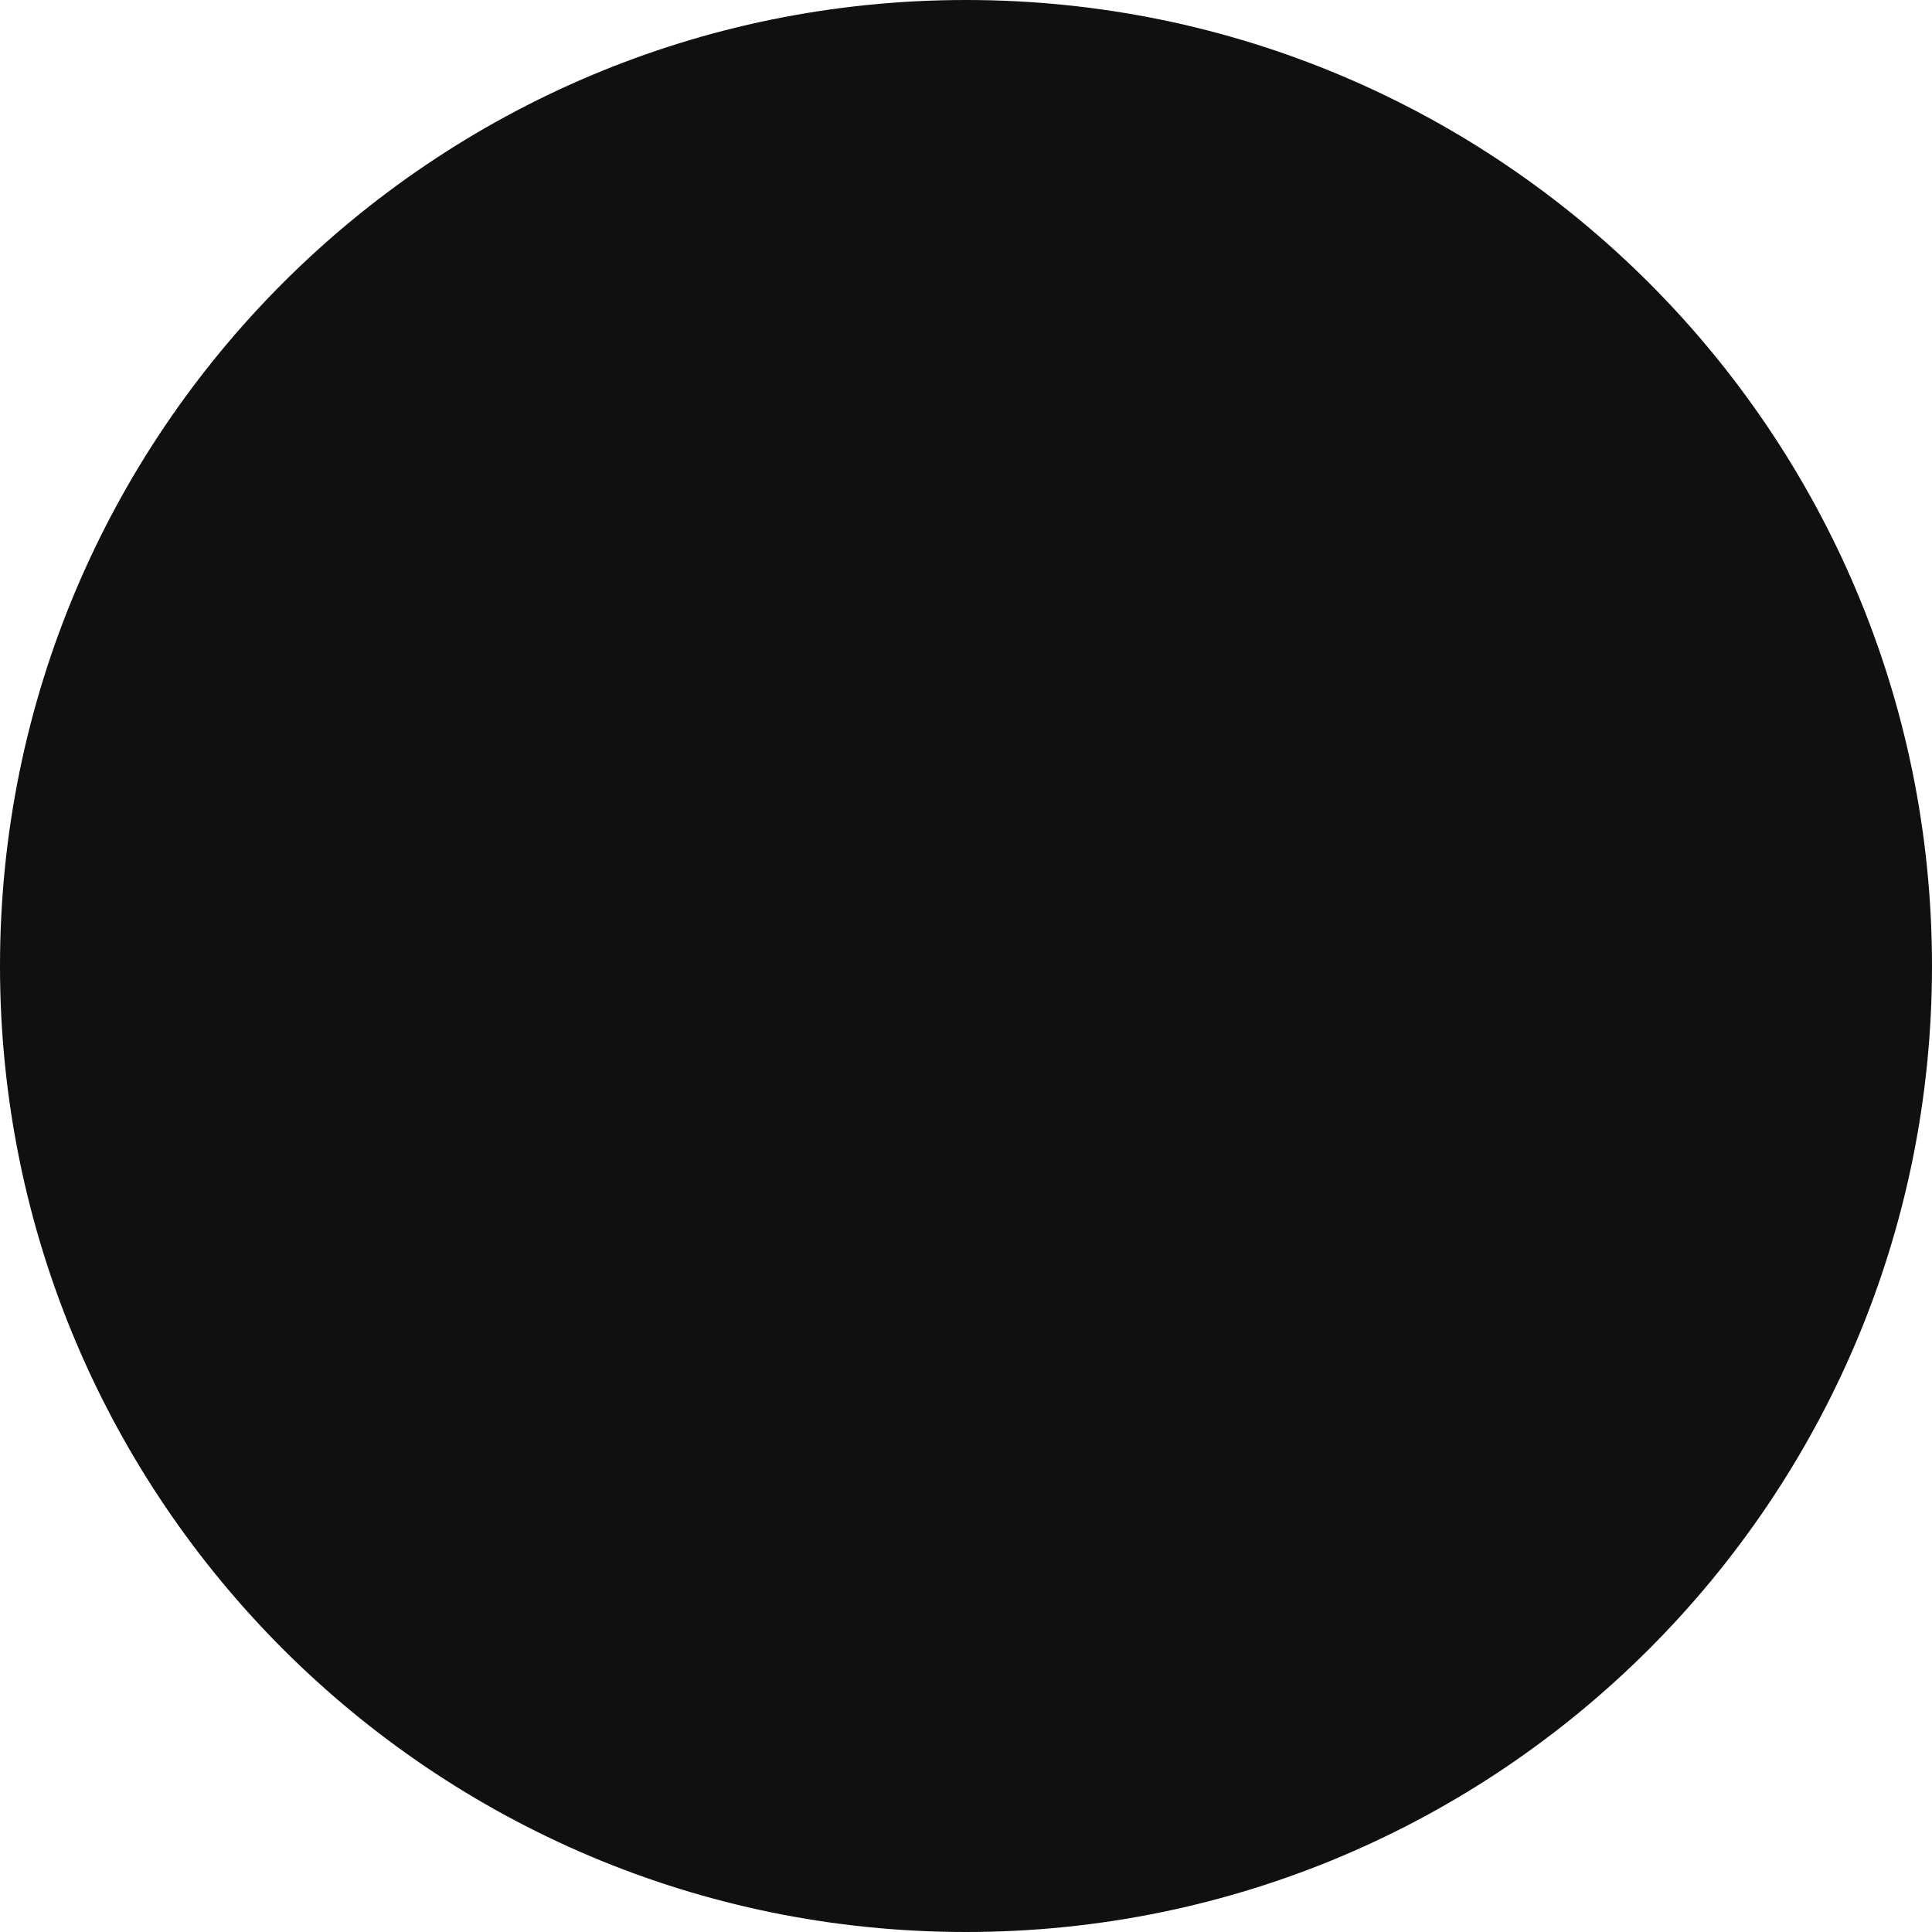
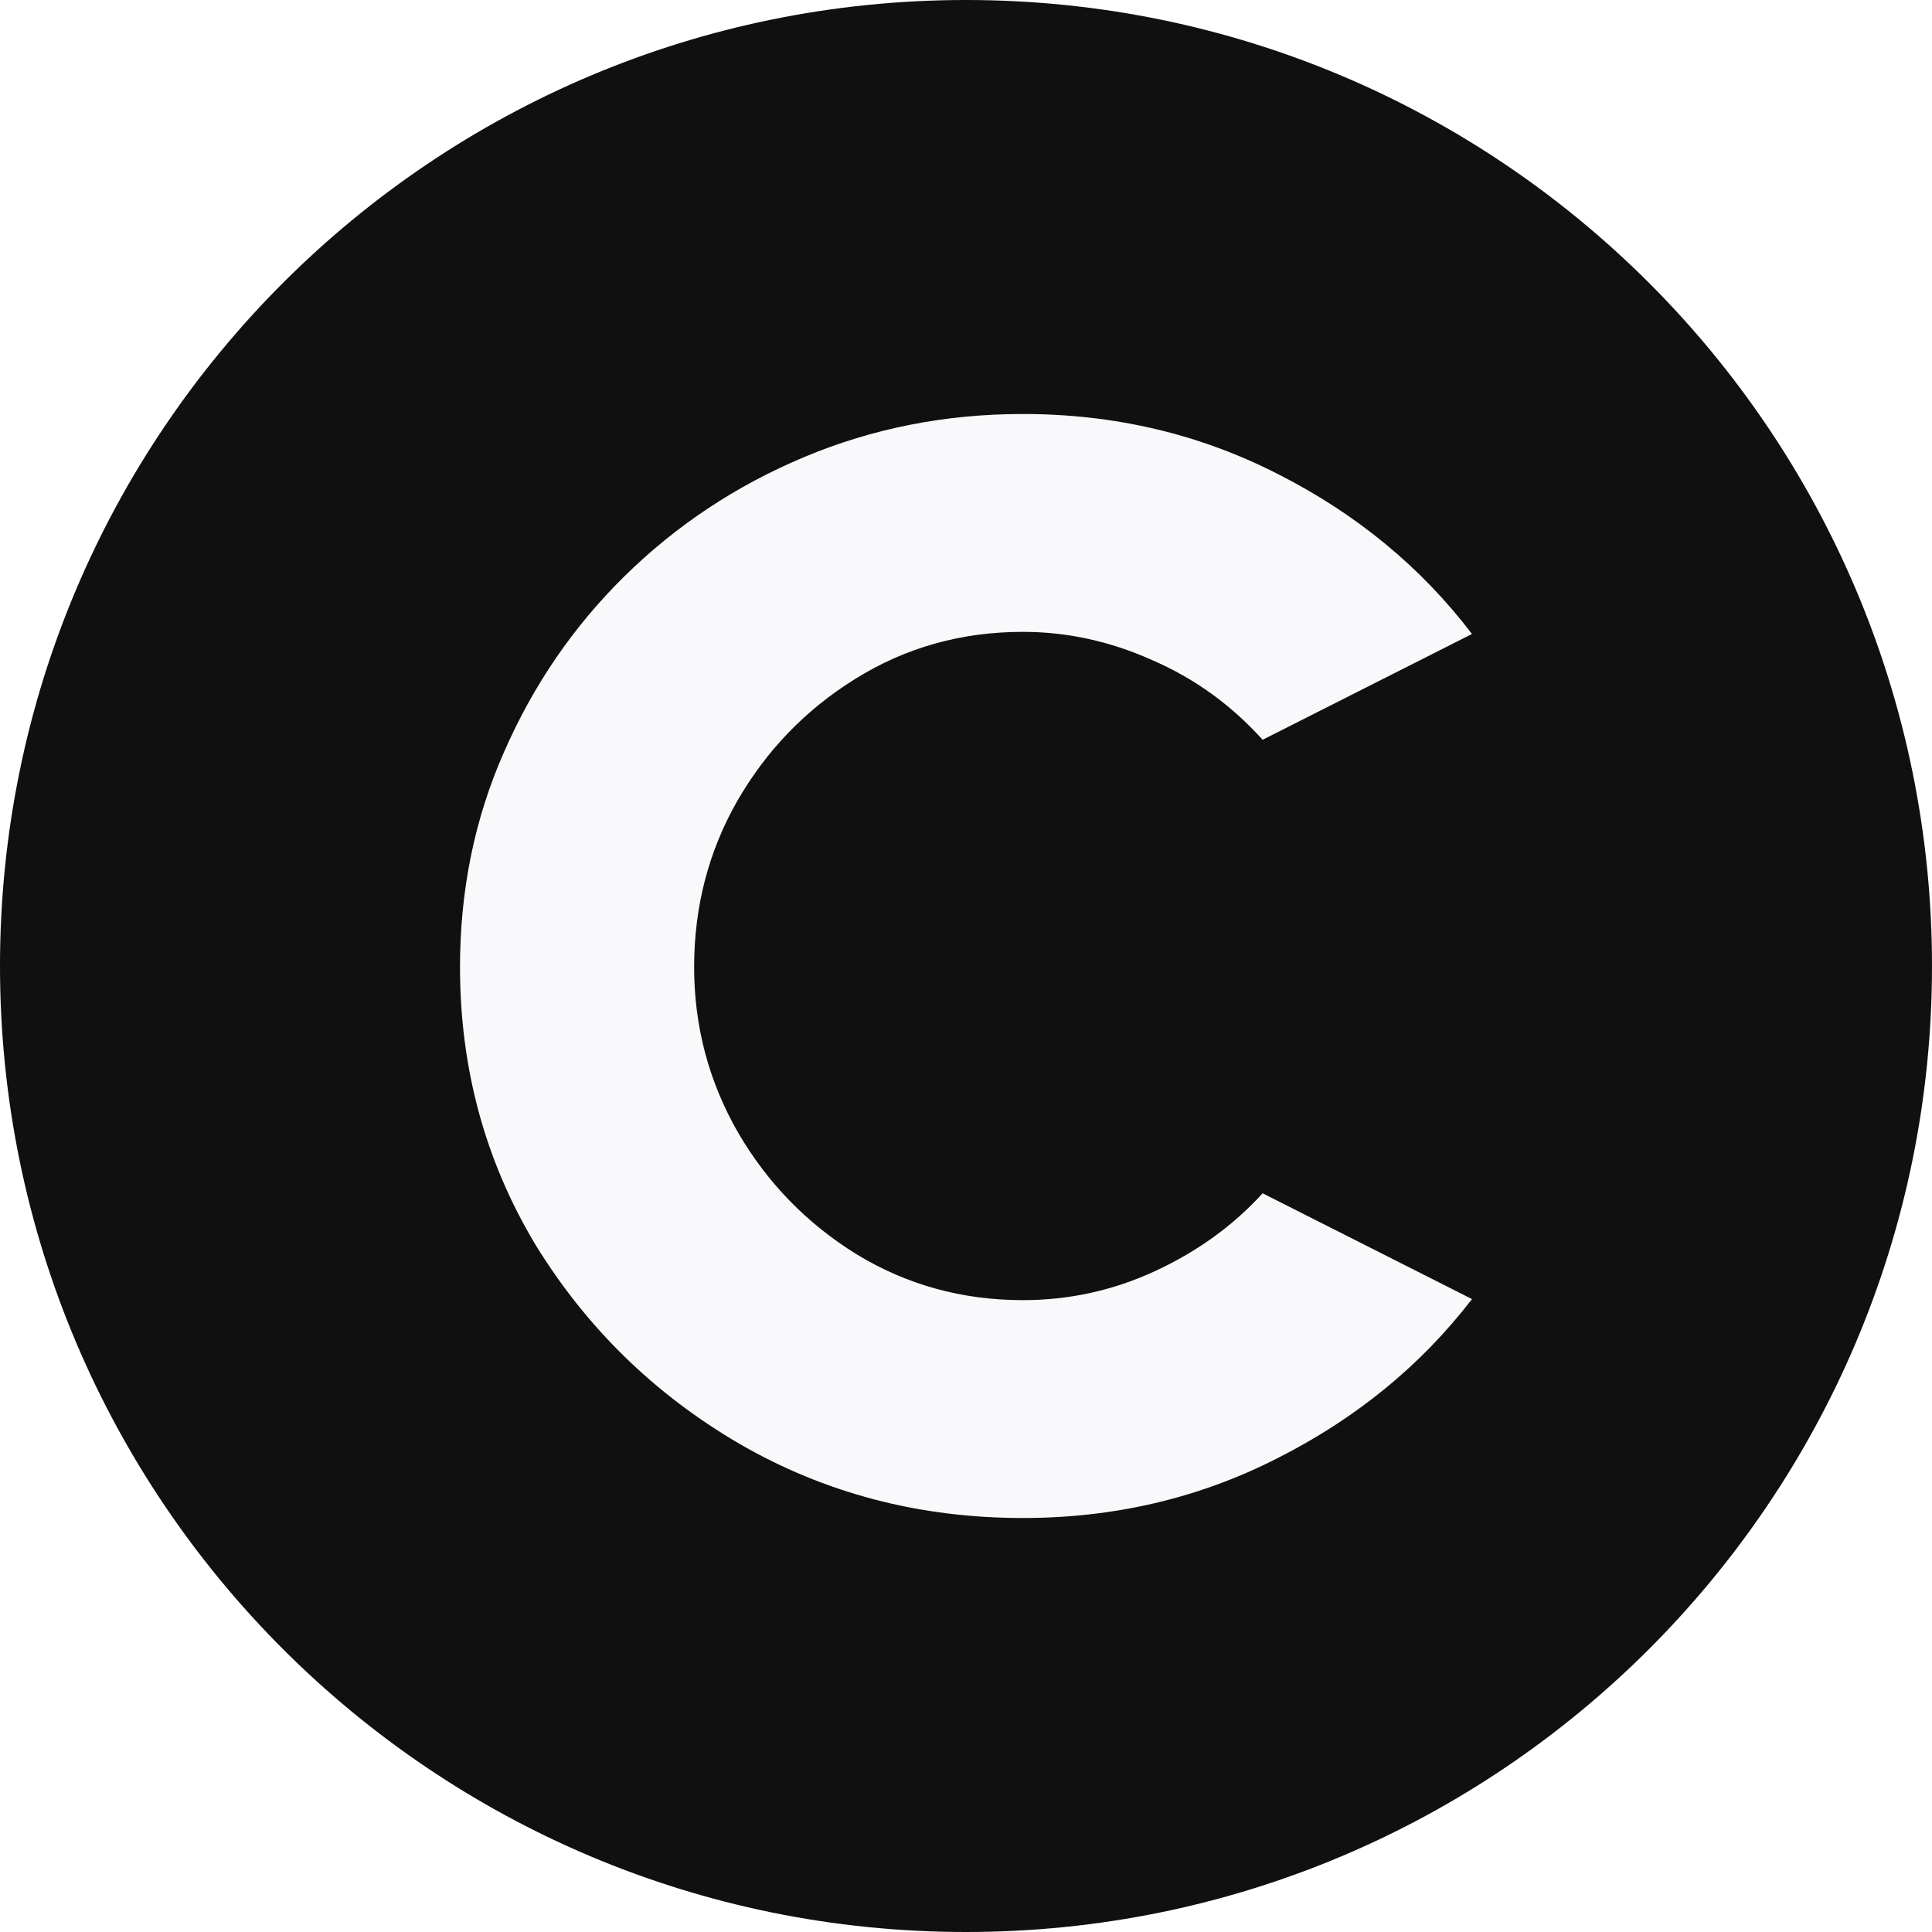
<svg xmlns="http://www.w3.org/2000/svg" width="60" height="60" viewBox="0 0 60 60" fill="none">
  <circle cx="30" cy="30" r="30" fill="#101010" />
+   <path d="M39.212 37.059L45.714 40.344C44.129 42.405 42.113 44.053 39.666 45.289C37.242 46.525 34.609 47.143 31.765 47.143C28.549 47.143 25.613 46.373 22.956 44.834C20.322 43.294 18.213 41.234 16.628 38.653C15.066 36.051 14.286 33.177 14.286 30.033C14.286 27.647 14.74 25.424 15.649 23.364C16.558 21.282 17.805 19.461 19.39 17.899C20.998 16.316 22.862 15.08 24.983 14.191C27.104 13.302 29.365 12.857 31.765 12.857C34.609 12.857 37.242 13.476 39.666 14.712C42.113 15.948 44.129 17.607 45.714 19.689L39.212 22.974C38.233 21.89 37.091 21.066 35.786 20.502C34.481 19.916 33.141 19.623 31.765 19.623C29.854 19.623 28.118 20.111 26.556 21.087C25.018 22.041 23.795 23.31 22.886 24.893C22 26.455 21.557 28.168 21.557 30.033C21.557 31.876 22.012 33.589 22.921 35.172C23.83 36.734 25.053 37.992 26.591 38.946C28.153 39.9 29.878 40.377 31.765 40.377C33.21 40.377 34.585 40.074 35.891 39.466C37.196 38.859 38.303 38.057 39.212 37.059Z" fill="#F9F9FB" />
</svg>
